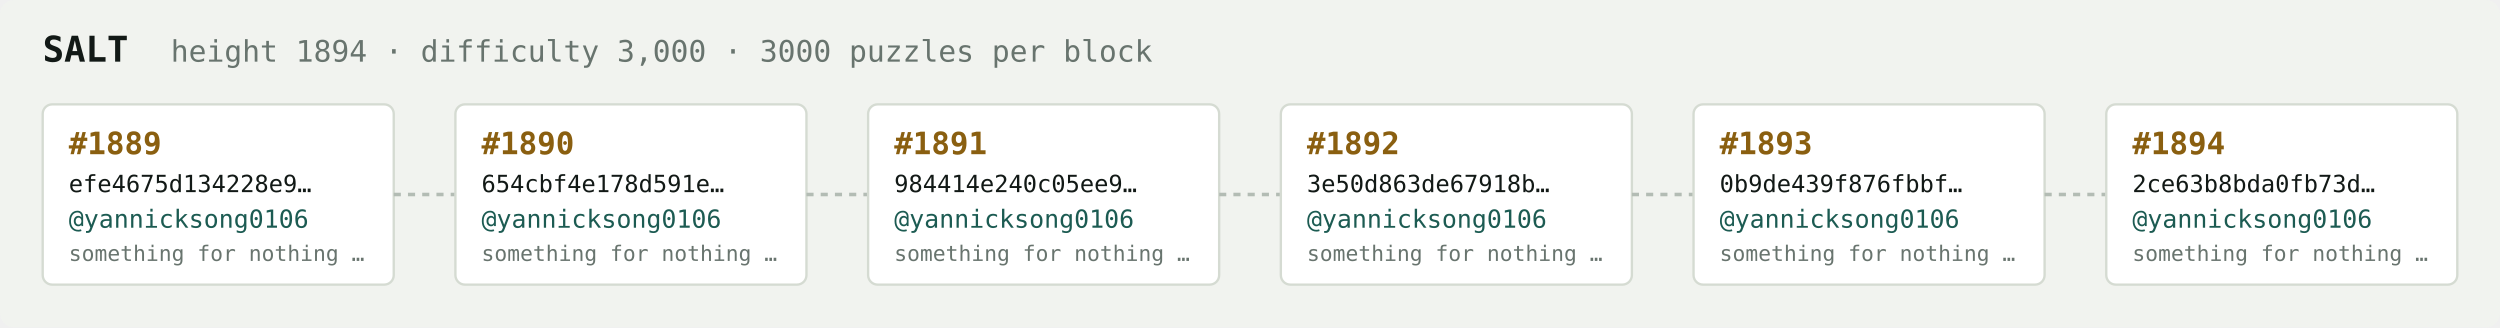
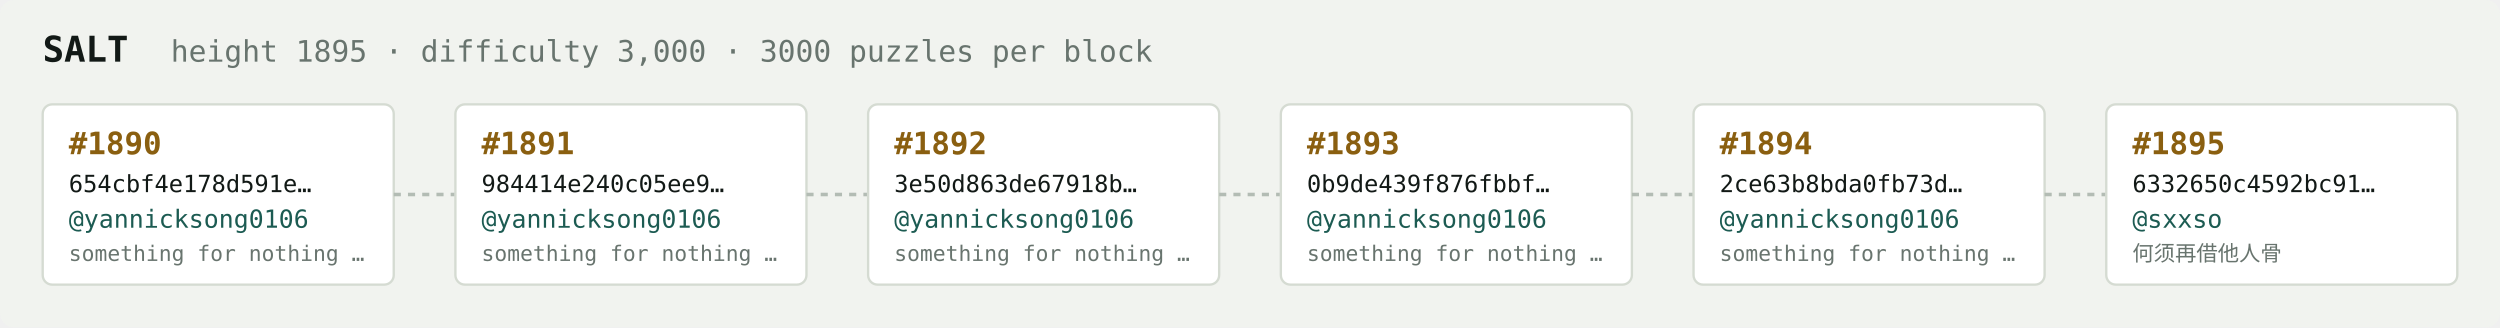
<svg xmlns="http://www.w3.org/2000/svg" width="1054" height="138" viewBox="0 0 1054 138" font-family="ui-monospace,SFMono-Regular,Menlo,monospace">
  <rect fill="#f1f3ef" width="1054" height="138" rx="6" />
  <text x="18" y="26" fill="#121916" font-size="15" font-weight="700">SALT</text>
-   <text x="72" y="26" fill="#68746e" font-size="12.5">height 1894 · difficulty 3,000 · 3000 puzzles per block</text>
+   <text x="72" y="26" fill="#68746e" font-size="12.5">height 1895 · difficulty 3,000 · 3000 puzzles per block</text>
  <rect x="18" y="44" width="148" height="76" rx="4" fill="#ffffff" stroke="#d5dbd2" stroke-width="1" />
-   <text x="29" y="65" fill="#8a5f10" font-size="13" font-weight="700">#1889</text>
-   <text x="29" y="81" fill="#121916" font-size="10">efe4675d134228e9…</text>
+   <text x="29" y="65" fill="#8a5f10" font-size="13" font-weight="700">#1890</text>
+   <text x="29" y="81" fill="#121916" font-size="10">654cbf4e178d591e…</text>
  <text x="29" y="96" fill="#1c5b52" font-size="10.5">@yannicksong0106</text>
  <text x="29" y="110" fill="#68746e" font-size="9">something for nothing …</text>
  <line x1="166" y1="82.0" x2="192" y2="82.0" stroke="#b3bcb4" stroke-width="1.5" stroke-dasharray="3 3" />
  <rect x="192" y="44" width="148" height="76" rx="4" fill="#ffffff" stroke="#d5dbd2" stroke-width="1" />
-   <text x="203" y="65" fill="#8a5f10" font-size="13" font-weight="700">#1890</text>
-   <text x="203" y="81" fill="#121916" font-size="10">654cbf4e178d591e…</text>
+   <text x="203" y="65" fill="#8a5f10" font-size="13" font-weight="700">#1891</text>
+   <text x="203" y="81" fill="#121916" font-size="10">984414e240c05ee9…</text>
  <text x="203" y="96" fill="#1c5b52" font-size="10.5">@yannicksong0106</text>
  <text x="203" y="110" fill="#68746e" font-size="9">something for nothing …</text>
  <line x1="340" y1="82.0" x2="366" y2="82.0" stroke="#b3bcb4" stroke-width="1.5" stroke-dasharray="3 3" />
  <rect x="366" y="44" width="148" height="76" rx="4" fill="#ffffff" stroke="#d5dbd2" stroke-width="1" />
-   <text x="377" y="65" fill="#8a5f10" font-size="13" font-weight="700">#1891</text>
-   <text x="377" y="81" fill="#121916" font-size="10">984414e240c05ee9…</text>
+   <text x="377" y="65" fill="#8a5f10" font-size="13" font-weight="700">#1892</text>
+   <text x="377" y="81" fill="#121916" font-size="10">3e50d863de67918b…</text>
  <text x="377" y="96" fill="#1c5b52" font-size="10.5">@yannicksong0106</text>
  <text x="377" y="110" fill="#68746e" font-size="9">something for nothing …</text>
  <line x1="514" y1="82.0" x2="540" y2="82.0" stroke="#b3bcb4" stroke-width="1.5" stroke-dasharray="3 3" />
  <rect x="540" y="44" width="148" height="76" rx="4" fill="#ffffff" stroke="#d5dbd2" stroke-width="1" />
-   <text x="551" y="65" fill="#8a5f10" font-size="13" font-weight="700">#1892</text>
-   <text x="551" y="81" fill="#121916" font-size="10">3e50d863de67918b…</text>
+   <text x="551" y="65" fill="#8a5f10" font-size="13" font-weight="700">#1893</text>
+   <text x="551" y="81" fill="#121916" font-size="10">0b9de439f876fbbf…</text>
  <text x="551" y="96" fill="#1c5b52" font-size="10.5">@yannicksong0106</text>
  <text x="551" y="110" fill="#68746e" font-size="9">something for nothing …</text>
  <line x1="688" y1="82.0" x2="714" y2="82.0" stroke="#b3bcb4" stroke-width="1.5" stroke-dasharray="3 3" />
  <rect x="714" y="44" width="148" height="76" rx="4" fill="#ffffff" stroke="#d5dbd2" stroke-width="1" />
-   <text x="725" y="65" fill="#8a5f10" font-size="13" font-weight="700">#1893</text>
-   <text x="725" y="81" fill="#121916" font-size="10">0b9de439f876fbbf…</text>
+   <text x="725" y="65" fill="#8a5f10" font-size="13" font-weight="700">#1894</text>
+   <text x="725" y="81" fill="#121916" font-size="10">2ce63b8bda0fb73d…</text>
  <text x="725" y="96" fill="#1c5b52" font-size="10.5">@yannicksong0106</text>
  <text x="725" y="110" fill="#68746e" font-size="9">something for nothing …</text>
  <line x1="862" y1="82.0" x2="888" y2="82.0" stroke="#b3bcb4" stroke-width="1.5" stroke-dasharray="3 3" />
  <rect x="888" y="44" width="148" height="76" rx="4" fill="#ffffff" stroke="#d5dbd2" stroke-width="1" />
-   <text x="899" y="65" fill="#8a5f10" font-size="13" font-weight="700">#1894</text>
-   <text x="899" y="81" fill="#121916" font-size="10">2ce63b8bda0fb73d…</text>
-   <text x="899" y="96" fill="#1c5b52" font-size="10.5">@yannicksong0106</text>
-   <text x="899" y="110" fill="#68746e" font-size="9">something for nothing …</text>
+   <text x="899" y="65" fill="#8a5f10" font-size="13" font-weight="700">#1895</text>
+   <text x="899" y="81" fill="#121916" font-size="10">6332650c4592bc91…</text>
+   <text x="899" y="96" fill="#1c5b52" font-size="10.5">@sxxso</text>
+   <text x="899" y="110" fill="#68746e" font-size="9">何须再借他人骨</text>
</svg>
